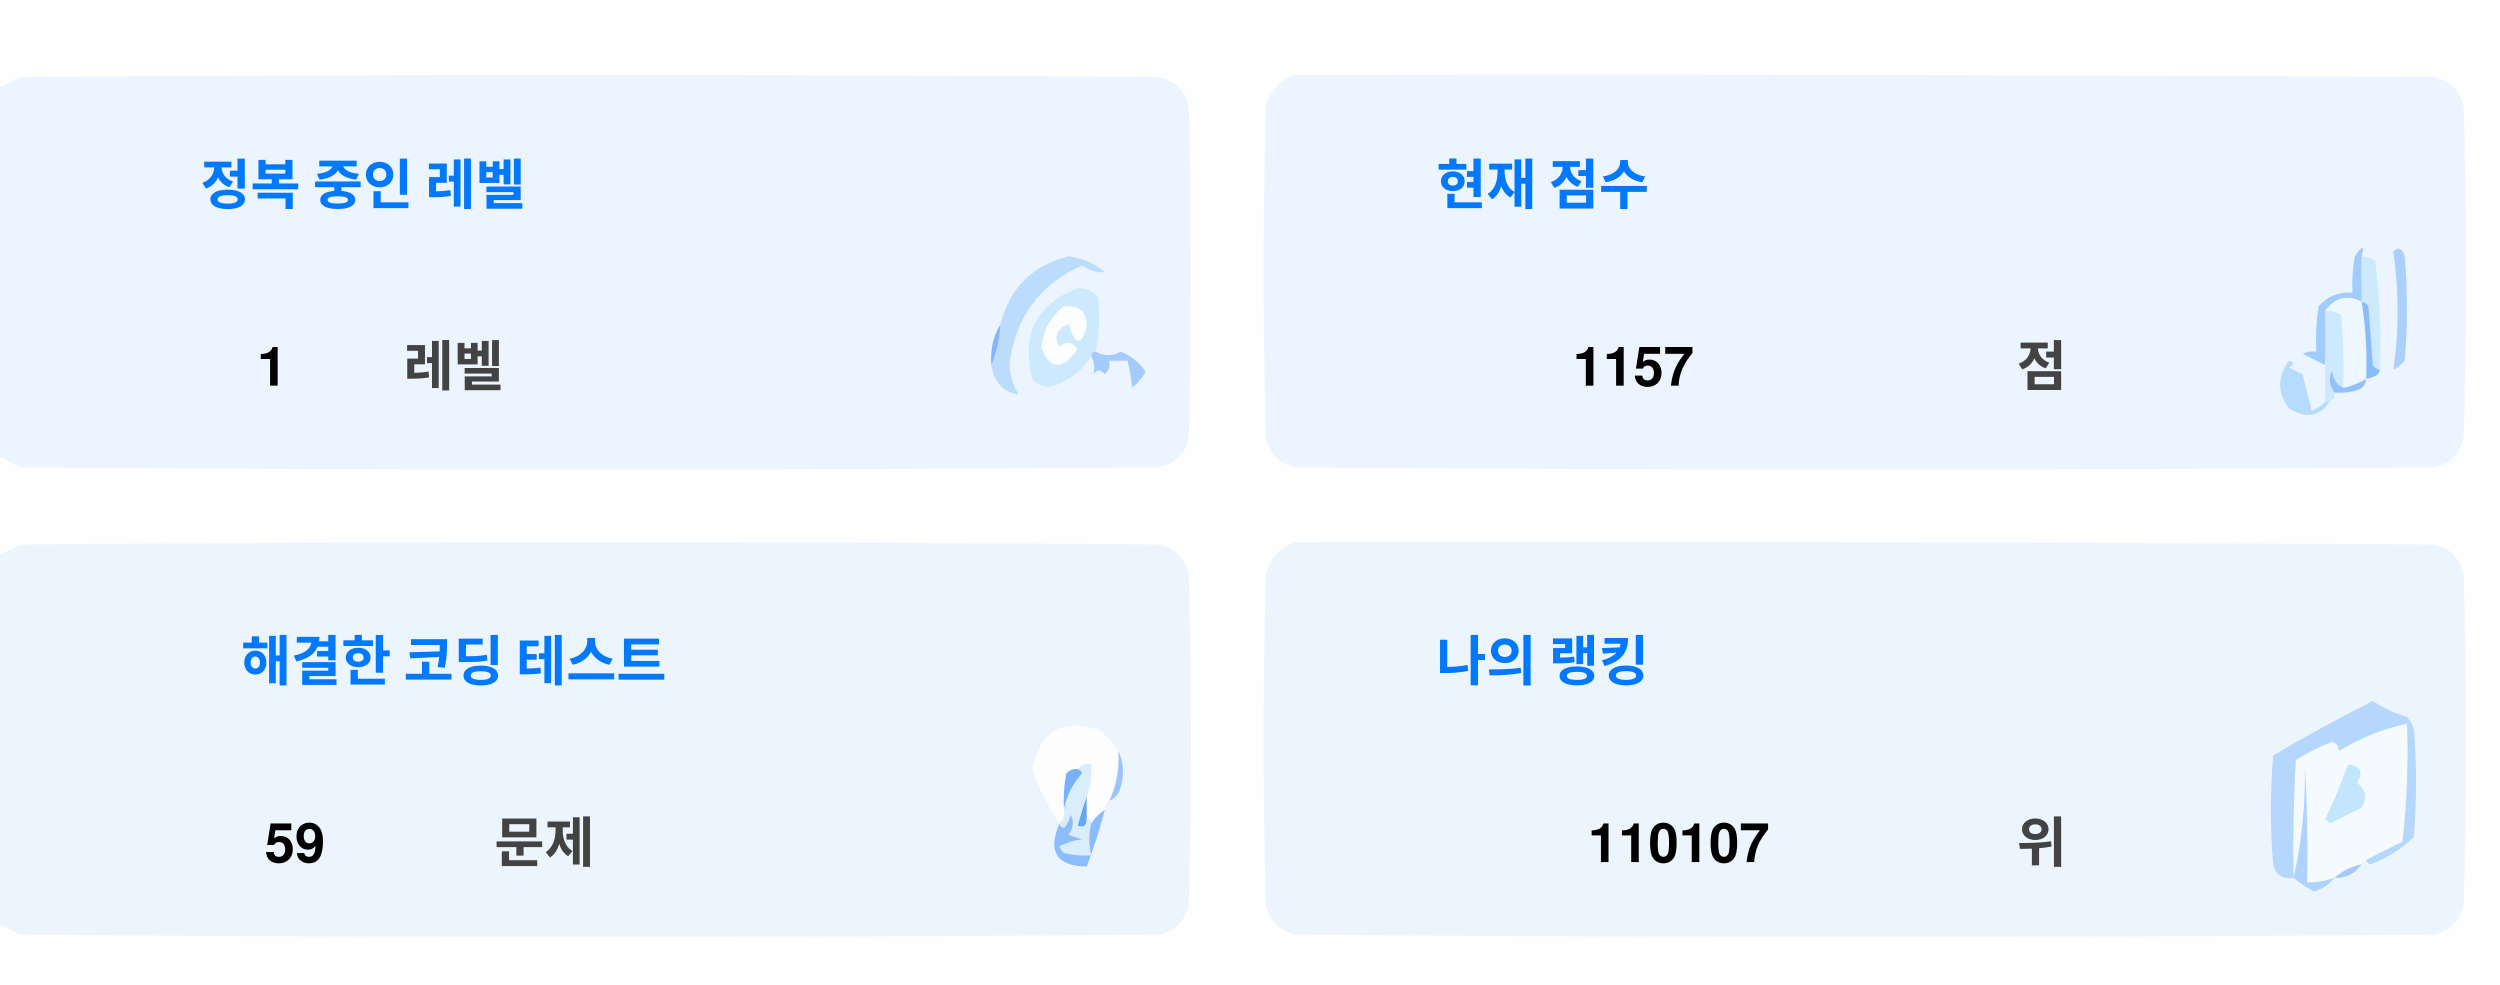
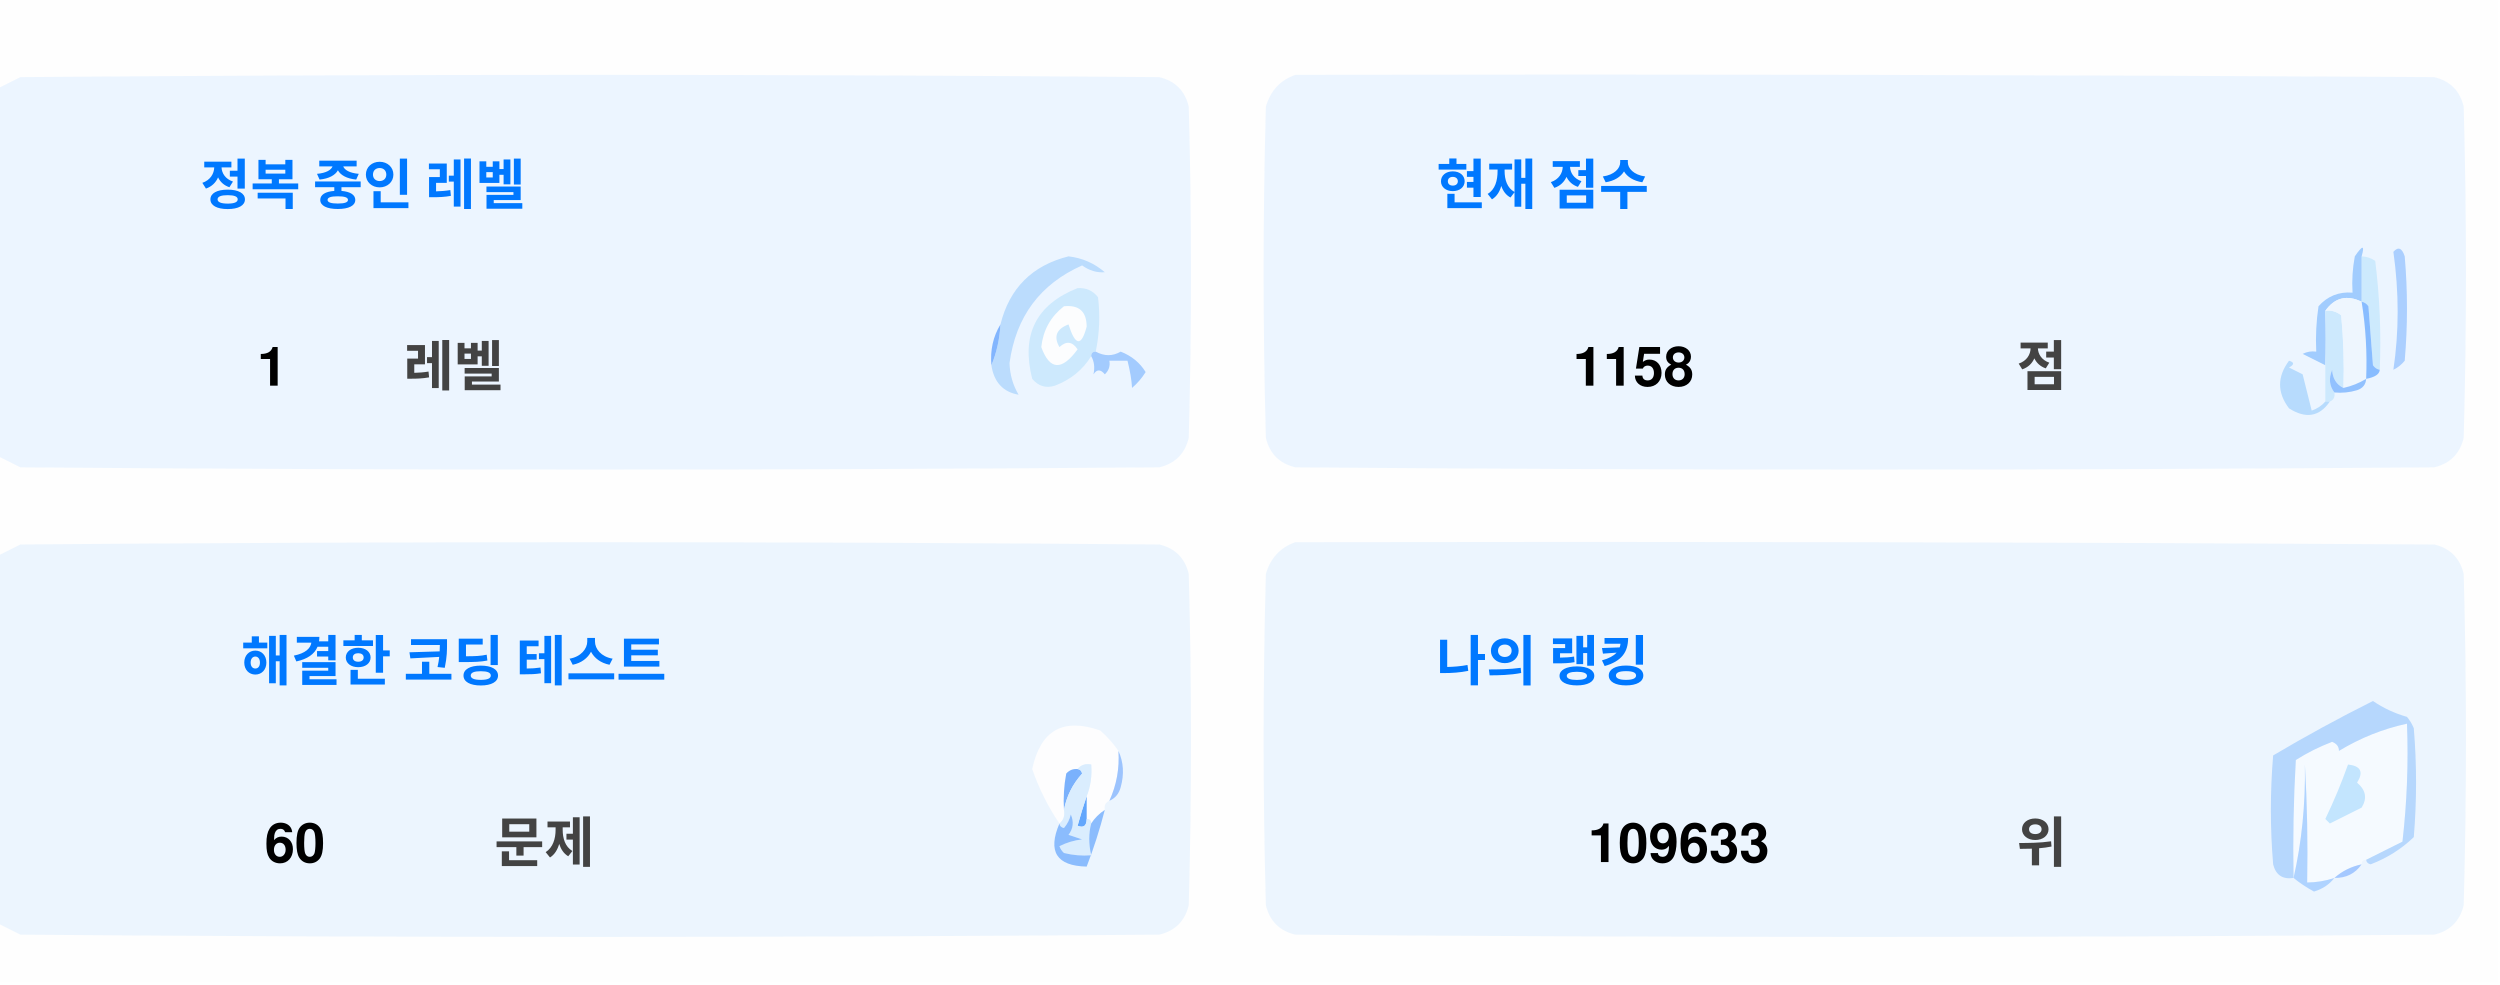
<svg xmlns="http://www.w3.org/2000/svg" version="1.1" width="551px" height="217px" style="shape-rendering:geometricPrecision; text-rendering:geometricPrecision; image-rendering:optimizeQuality; fill-rule:evenodd; clip-rule:evenodd">
  <style>.title {fill: #434343;font-size: 1rem;line-height: 1.5rem;font-weight: bold;font-family: -apple-system, BlinkMacSystemFont, Segoe UI, Helvetica, Arial, sans-serif, Apple Color Emoji, Segoe UI Emoji;}.desc {fill: #434343;font-size: 2.5rem;font-weight: bold;line-height: 1.5rem;font-family: -apple-system, BlinkMacSystemFont, Segoe UI, Helvetica, Arial, sans-serif, Apple Color Emoji, Segoe UI Emoji;}.desc-2 {fill: #434343;font-size: 1rem;font-weight: bold;line-height: 1.5rem;font-family: -apple-system, BlinkMacSystemFont, Segoe UI, Helvetica, Arial, sans-serif, Apple Color Emoji, Segoe UI Emoji;}.text, .desc {animation: twinkling 4s ease-in-out infinite;}@keyframes twinkling {40% { opacity: 1; }50% { opacity: 0.5; }60% { opacity: 1; }70% { opacity: 0.5; }80% { opacity: 1; }}</style>
  <g>
    <path style="opacity:1" fill="#fefefe" d="M -0.5,-0.5 C 183.167,-0.5 366.833,-0.5 550.5,-0.5C 550.5,71.833 550.5,144.167 550.5,216.5C 366.833,216.5 183.167,216.5 -0.5,216.5C -0.5,212.167 -0.5,207.833 -0.5,203.5C 1.14,204.32 2.807,205.153 4.5,206C 88.167,206.667 171.833,206.667 255.5,206C 259,205.167 261.167,203 262,199.5C 262.667,175.167 262.667,150.833 262,126.5C 261.167,123 259,120.833 255.5,120C 171.833,119.333 88.167,119.333 4.5,120C 2.807,120.847 1.14,121.68 -0.5,122.5C -0.5,115.167 -0.5,107.833 -0.5,100.5C 1.14,101.32 2.807,102.153 4.5,103C 88.167,103.667 171.833,103.667 255.5,103C 259,102.167 261.167,100 262,96.5C 262.667,72.167 262.667,47.833 262,23.5C 261.167,20 259,17.833 255.5,17C 171.833,16.333 88.167,16.333 4.5,17C 2.807,17.847 1.14,18.68 -0.5,19.5C -0.5,12.833 -0.5,6.167 -0.5,-0.5 Z" />
  </g>
  <g>
    <path style="opacity:1" fill="#ecf5ff" d="M -0.5,100.5 C -0.5,73.5 -0.5,46.5 -0.5,19.5C 1.14,18.68 2.807,17.847 4.5,17C 88.167,16.333 171.833,16.333 255.5,17C 259,17.833 261.167,20 262,23.5C 262.667,47.833 262.667,72.167 262,96.5C 261.167,100 259,102.167 255.5,103C 171.833,103.667 88.167,103.667 4.5,103C 2.807,102.153 1.14,101.32 -0.5,100.5 Z" />
  </g>
  <g>
    <path style="opacity:1" fill="#ecf5ff" d="M 285.5,16.5 C 369.167,16.333 452.834,16.5 536.5,17C 540,17.833 542.167,20 543,23.5C 543.667,47.833 543.667,72.167 543,96.5C 542.167,100 540,102.167 536.5,103C 452.833,103.667 369.167,103.667 285.5,103C 282,102.167 279.833,100 279,96.5C 278.333,72.167 278.333,47.833 279,23.5C 280.018,19.985 282.185,17.652 285.5,16.5 Z" />
  </g>
  <g>
    <path style="opacity:1" fill="#cdeafd" d="M 520.5,56.5 C 521.583,56.539 522.583,56.873 523.5,57.5C 524.498,65.472 524.831,73.472 524.5,81.5C 523.883,81.389 523.383,81.056 523,80.5C 522.667,76.167 522.333,71.833 522,67.5C 521.617,66.944 521.117,66.611 520.5,66.5C 520.5,63.167 520.5,59.833 520.5,56.5 Z" />
  </g>
  <g>
    <path style="opacity:1" fill="#abcfff" d="M 527.5,55.5 C 528.566,54.308 529.399,54.641 530,56.5C 530.667,64.167 530.667,71.833 530,79.5C 529.311,80.357 528.478,81.023 527.5,81.5C 528.758,73.08 528.758,64.414 527.5,55.5 Z" />
  </g>
  <g>
    <path style="opacity:1" fill="#bbdcfd" d="M 218.5,80.5 C 219.657,77.727 220.324,74.727 220.5,71.5C 222.49,63.51 227.49,58.51 235.5,56.5C 238.528,56.847 241.194,58.014 243.5,60C 241.744,60.141 240.078,59.641 238.5,58.5C 229.247,62.607 223.914,69.773 222.5,80C 222.565,82.526 223.232,84.859 224.5,87C 221.07,86.397 219.07,84.231 218.5,80.5 Z" />
  </g>
  <g>
    <path style="opacity:1" fill="#cde9fd" d="M 241.5,77.5 C 240.833,77.5 240.5,77.833 240.5,78.5C 238.628,81.529 235.961,83.695 232.5,85C 230.536,85.624 228.869,85.124 227.5,83.5C 225.021,73.791 228.354,67.124 237.5,63.5C 239.374,63.39 240.874,64.056 242,65.5C 242.497,69.524 242.331,73.524 241.5,77.5 Z" />
  </g>
  <g>
    <path style="opacity:1" fill="#fcfdfe" d="M 234.5,67.5 C 237.826,67.162 239.493,68.662 239.5,72C 238.334,76.434 237,76.267 235.5,71.5C 232.832,72.515 232.166,74.182 233.5,76.5C 235.017,75.089 236.351,75.256 237.5,77C 234.006,81.771 231.34,81.605 229.5,76.5C 229.904,72.771 231.571,69.771 234.5,67.5 Z" />
  </g>
  <g>
    <path style="opacity:1" fill="#a1ccfe" d="M 520.5,56.5 C 520.5,59.833 520.5,63.167 520.5,66.5C 517.238,64.922 514.572,65.589 512.5,68.5C 512.617,72.81 512.617,76.81 512.5,80.5C 510.86,79.68 509.193,78.847 507.5,78C 508.448,77.517 509.448,77.35 510.5,77.5C 510.335,74.15 510.502,70.817 511,67.5C 512.995,65.253 515.495,64.253 518.5,64.5C 518.336,61.813 518.503,59.146 519,56.5C 520.731,53.969 521.231,53.969 520.5,56.5 Z" />
  </g>
  <g>
    <path style="opacity:1" fill="#cde9fd" d="M 512.5,68.5 C 513.822,68.33 514.989,68.663 516,69.5C 516.499,74.823 516.666,80.156 516.5,85.5C 514.955,84.77 514.122,83.437 514,81.5C 513.22,83.387 513.387,85.054 514.5,86.5C 514.672,87.492 514.338,88.158 513.5,88.5C 513.167,88.5 512.833,88.5 512.5,88.5C 512.5,85.833 512.5,83.167 512.5,80.5C 512.617,76.81 512.617,72.81 512.5,68.5 Z" />
  </g>
  <g>
    <path style="opacity:1" fill="#eef6fe" d="M 520.5,66.5 C 521.407,72.106 521.74,77.773 521.5,83.5C 519.95,84.441 518.284,85.108 516.5,85.5C 516.666,80.156 516.499,74.823 516,69.5C 514.989,68.663 513.822,68.33 512.5,68.5C 514.572,65.589 517.238,64.922 520.5,66.5 Z" />
  </g>
  <g>
    <path style="opacity:1" fill="#88bcff" d="M 520.5,66.5 C 521.117,66.611 521.617,66.944 522,67.5C 522.333,71.833 522.667,76.167 523,80.5C 523.383,81.056 523.883,81.389 524.5,81.5C 524.445,82.469 523.445,83.136 521.5,83.5C 521.74,77.773 521.407,72.106 520.5,66.5 Z" />
  </g>
  <g>
    <path style="opacity:1" fill="#82b5fe" d="M 220.5,71.5 C 220.324,74.727 219.657,77.727 218.5,80.5C 218.215,77.171 218.882,74.171 220.5,71.5 Z" />
  </g>
  <g>
    <path style="opacity:1" fill="#a3cbfe" d="M 240.5,78.5 C 240.5,77.833 240.833,77.5 241.5,77.5C 243.391,78.536 245.224,78.536 247,77.5C 249.391,78.429 251.225,79.929 252.5,82C 251.681,83.319 250.681,84.486 249.5,85.5C 249.409,83.777 249.075,81.777 248.5,79.5C 247.167,79.5 245.833,79.5 244.5,79.5C 244.719,80.675 244.386,81.675 243.5,82.5C 242.575,81.359 241.741,81.359 241,82.5C 241.331,80.981 241.164,79.648 240.5,78.5 Z" />
  </g>
  <g>
    <path style="opacity:1" fill="#b7dbfd" d="M 512.5,88.5 C 512.833,88.5 513.167,88.5 513.5,88.5C 511.199,91.857 508.199,92.357 504.5,90C 501.872,86.535 501.872,83.035 504.5,79.5C 505.696,79.846 505.696,80.346 504.5,81C 505.5,81.5 506.5,82 507.5,82.5C 508.167,85.167 508.833,87.833 509.5,90.5C 510.739,90.058 511.739,89.391 512.5,88.5 Z" />
  </g>
  <g>
    <path style="opacity:1" fill="#92c1fe" d="M 516.5,85.5 C 518.284,85.108 519.95,84.441 521.5,83.5C 521.423,84.75 520.756,85.583 519.5,86C 517.866,86.493 516.199,86.66 514.5,86.5C 513.387,85.054 513.22,83.387 514,81.5C 514.122,83.437 514.955,84.77 516.5,85.5 Z" />
  </g>
  <g>
    <path style="opacity:1" fill="#ecf5fe" d="M -0.5,203.5 C -0.5,176.5 -0.5,149.5 -0.5,122.5C 1.14,121.68 2.807,120.847 4.5,120C 88.167,119.333 171.833,119.333 255.5,120C 259,120.833 261.167,123 262,126.5C 262.667,150.833 262.667,175.167 262,199.5C 261.167,203 259,205.167 255.5,206C 171.833,206.667 88.167,206.667 4.5,206C 2.807,205.153 1.14,204.32 -0.5,203.5 Z" />
  </g>
  <g>
    <path style="opacity:1" fill="#ecf5fe" d="M 285.5,119.5 C 369.167,119.333 452.834,119.5 536.5,120C 540,120.833 542.167,123 543,126.5C 543.667,150.833 543.667,175.167 543,199.5C 542.167,203 540,205.167 536.5,206C 452.833,206.667 369.167,206.667 285.5,206C 282,205.167 279.833,203 279,199.5C 278.333,175.167 278.333,150.833 279,126.5C 280.018,122.985 282.185,120.652 285.5,119.5 Z" />
  </g>
  <g>
    <path style="opacity:1" fill="#fdfdfe" d="M 246.5,165.5 C 246.758,169.367 246.092,173.034 244.5,176.5C 243.662,176.842 243.328,177.508 243.5,178.5C 242.272,179.306 241.272,180.306 240.5,181.5C 240.5,180.833 240.167,180.5 239.5,180.5C 239.5,178.833 239.5,177.167 239.5,175.5C 240.369,173.283 240.702,170.95 240.5,168.5C 239.209,168.263 238.209,168.596 237.5,169.5C 236.504,169.414 235.671,169.748 235,170.5C 234.503,173.146 234.336,175.813 234.5,178.5C 234.737,179.791 234.404,180.791 233.5,181.5C 230.986,177.806 228.986,173.806 227.5,169.5C 229.309,160.957 234.309,158.124 242.5,161C 244.07,162.397 245.404,163.897 246.5,165.5 Z" />
  </g>
  <g>
    <path style="opacity:1" fill="#f5faff" d="M 521.5,189.5 C 520.833,189.5 520.5,189.833 520.5,190.5C 518.181,190.992 516.181,191.992 514.5,193.5C 512.565,194.15 510.565,194.483 508.5,194.5C 508.666,185.827 508.5,177.16 508,168.5C 508.141,177.227 507.308,185.56 505.5,193.5C 505.334,184.827 505.5,176.16 506,167.5C 508.527,165.903 511.194,164.57 514,163.5C 515.011,163.892 515.511,164.559 515.5,165.5C 520.21,162.641 525.21,160.641 530.5,159.5C 530.831,168.192 530.498,176.859 529.5,185.5C 526.807,186.847 524.14,188.18 521.5,189.5 Z" />
  </g>
  <g>
    <path style="opacity:1" fill="#b6d7fd" d="M 521.5,189.5 C 524.14,188.18 526.807,186.847 529.5,185.5C 530.498,176.859 530.831,168.192 530.5,159.5C 525.21,160.641 520.21,162.641 515.5,165.5C 515.511,164.559 515.011,163.892 514,163.5C 511.194,164.57 508.527,165.903 506,167.5C 505.5,176.16 505.334,184.827 505.5,193.5C 503.089,193.863 501.589,192.863 501,190.5C 500.333,182.5 500.333,174.5 501,166.5C 508.173,162.246 515.507,158.246 523,154.5C 525.304,156.068 527.804,157.235 530.5,158C 531.126,158.75 531.626,159.584 532,160.5C 532.667,168.5 532.667,176.5 532,184.5C 529.292,187.111 526.125,189.111 522.5,190.5C 521.893,190.376 521.56,190.043 521.5,189.5 Z" />
  </g>
  <g>
    <path style="opacity:1" fill="#c3e5fe" d="M 517.5,168.5 C 520.317,168.801 520.984,170.134 519.5,172.5C 521.439,174.122 521.772,175.956 520.5,178C 518.167,179.167 515.833,180.333 513.5,181.5C 513.167,181.167 512.833,180.833 512.5,180.5C 514.414,176.515 516.081,172.515 517.5,168.5 Z" />
  </g>
  <g>
    <path style="opacity:1" fill="#7ab1fc" d="M 237.5,169.5 C 238.043,169.56 238.376,169.893 238.5,170.5C 236.395,172.836 235.062,175.503 234.5,178.5C 234.336,175.813 234.503,173.146 235,170.5C 235.671,169.748 236.504,169.414 237.5,169.5 Z" />
  </g>
  <g>
    <path style="opacity:1" fill="#afd3ff" d="M 514.5,193.5 C 513.378,194.947 511.878,195.947 510,196.5C 508.348,195.601 506.848,194.601 505.5,193.5C 507.308,185.56 508.141,177.227 508,168.5C 508.5,177.16 508.666,185.827 508.5,194.5C 510.565,194.483 512.565,194.15 514.5,193.5 Z" />
  </g>
  <g>
    <path style="opacity:1" fill="#9cc3fd" d="M 246.5,165.5 C 247.634,167.966 247.801,170.633 247,173.5C 246.623,174.942 245.79,175.942 244.5,176.5C 246.092,173.034 246.758,169.367 246.5,165.5 Z" />
  </g>
  <g>
    <path style="opacity:1" fill="#62a6fc" d="M 239.5,175.5 C 239.5,177.167 239.5,178.833 239.5,180.5C 239.483,182.028 238.816,182.528 237.5,182C 238.117,179.723 238.784,177.556 239.5,175.5 Z" />
  </g>
  <g>
    <path style="opacity:1" fill="#daedfe" d="M 237.5,169.5 C 238.209,168.596 239.209,168.263 240.5,168.5C 240.702,170.95 240.369,173.283 239.5,175.5C 238.784,177.556 238.117,179.723 237.5,182C 238.816,182.528 239.483,182.028 239.5,180.5C 240.167,180.5 240.5,180.833 240.5,181.5C 239.918,183.669 239.918,186.002 240.5,188.5C 238.473,188.662 236.473,188.495 234.5,188C 234.043,187.586 233.709,187.086 233.5,186.5C 235.078,185.702 236.744,185.202 238.5,185C 237.5,184.667 236.5,184.333 235.5,184C 236.554,182.612 236.72,181.112 236,179.5C 235.751,180.624 235.251,181.624 234.5,182.5C 233.893,182.376 233.56,182.043 233.5,181.5C 234.404,180.791 234.737,179.791 234.5,178.5C 235.062,175.503 236.395,172.836 238.5,170.5C 238.376,169.893 238.043,169.56 237.5,169.5 Z" />
  </g>
  <g>
    <path style="opacity:1" fill="#8bbcfd" d="M 243.5,178.5 C 242.395,182.803 241.062,186.969 239.5,191C 232.857,190.847 230.857,187.68 233.5,181.5C 233.56,182.043 233.893,182.376 234.5,182.5C 235.251,181.624 235.751,180.624 236,179.5C 236.72,181.112 236.554,182.612 235.5,184C 236.5,184.333 237.5,184.667 238.5,185C 236.744,185.202 235.078,185.702 233.5,186.5C 233.709,187.086 234.043,187.586 234.5,188C 236.473,188.495 238.473,188.662 240.5,188.5C 239.918,186.002 239.918,183.669 240.5,181.5C 241.272,180.306 242.272,179.306 243.5,178.5 Z" />
  </g>
  <g>
    <path style="opacity:1" fill="#a4c8ff" d="M 520.5,190.5 C 519.089,192.539 517.089,193.539 514.5,193.5C 516.181,191.992 518.181,190.992 520.5,190.5 Z" />
  </g>
  <text text-anchor="middle" x="80" y="45" class="title" style="fill:#0078ff;" stroke="#none" stroke-width="1">정복 중인 레벨</text>
  <text text-anchor="middle" x="60" y="85" class="desc" style="fill:#000000;" stroke="#none" stroke-width="1">1</text>
  <text text-anchor="middle" x="100" y="85" class="desc-2" style="fill:#434343;" stroke="#none" stroke-width="1">레벨</text>
  <text text-anchor="middle" x="340" y="45" class="title" style="fill:#0078ff;" stroke="#none" stroke-width="1">현재 점수</text>
-   <text text-anchor="middle" x="360" y="85" class="desc" style="fill:#000000;" stroke="#none" stroke-width="1">1157</text>
+   <text text-anchor="middle" x="360" y="85" class="desc" style="fill:#000000;" stroke="#none" stroke-width="1">1158</text>
  <text text-anchor="middle" x="450" y="85" class="desc-2" style="fill:#434343;" stroke="#none" stroke-width="1">점</text>
  <text text-anchor="middle" x="100" y="150" class="title" style="fill:#0078ff;" stroke="#none" stroke-width="1">해결한 코딩 테스트</text>
-   <text text-anchor="middle" x="65" y="190" class="desc" style="fill:#000000;" stroke="#none" stroke-width="1">59</text>
+   <text text-anchor="middle" x="65" y="190" class="desc" style="fill:#000000;" stroke="#none" stroke-width="1">60</text>
  <text text-anchor="middle" x="120" y="190" class="desc-2" style="fill:#434343;" stroke="#none" stroke-width="1">문제</text>
  <text text-anchor="middle" x="340" y="150" class="title" style="fill:#0078ff;" stroke="#none" stroke-width="1">나의 랭킹</text>
-   <text text-anchor="middle" x="370" y="190" class="desc" style="fill:#000000;" stroke="#none" stroke-width="1">110107</text>
+   <text text-anchor="middle" x="370" y="190" class="desc" style="fill:#000000;" stroke="#none" stroke-width="1">109633</text>
  <text text-anchor="middle" x="450" y="190" class="desc-2" style="fill:#434343;" stroke="#none" stroke-width="1">위</text>
</svg>
